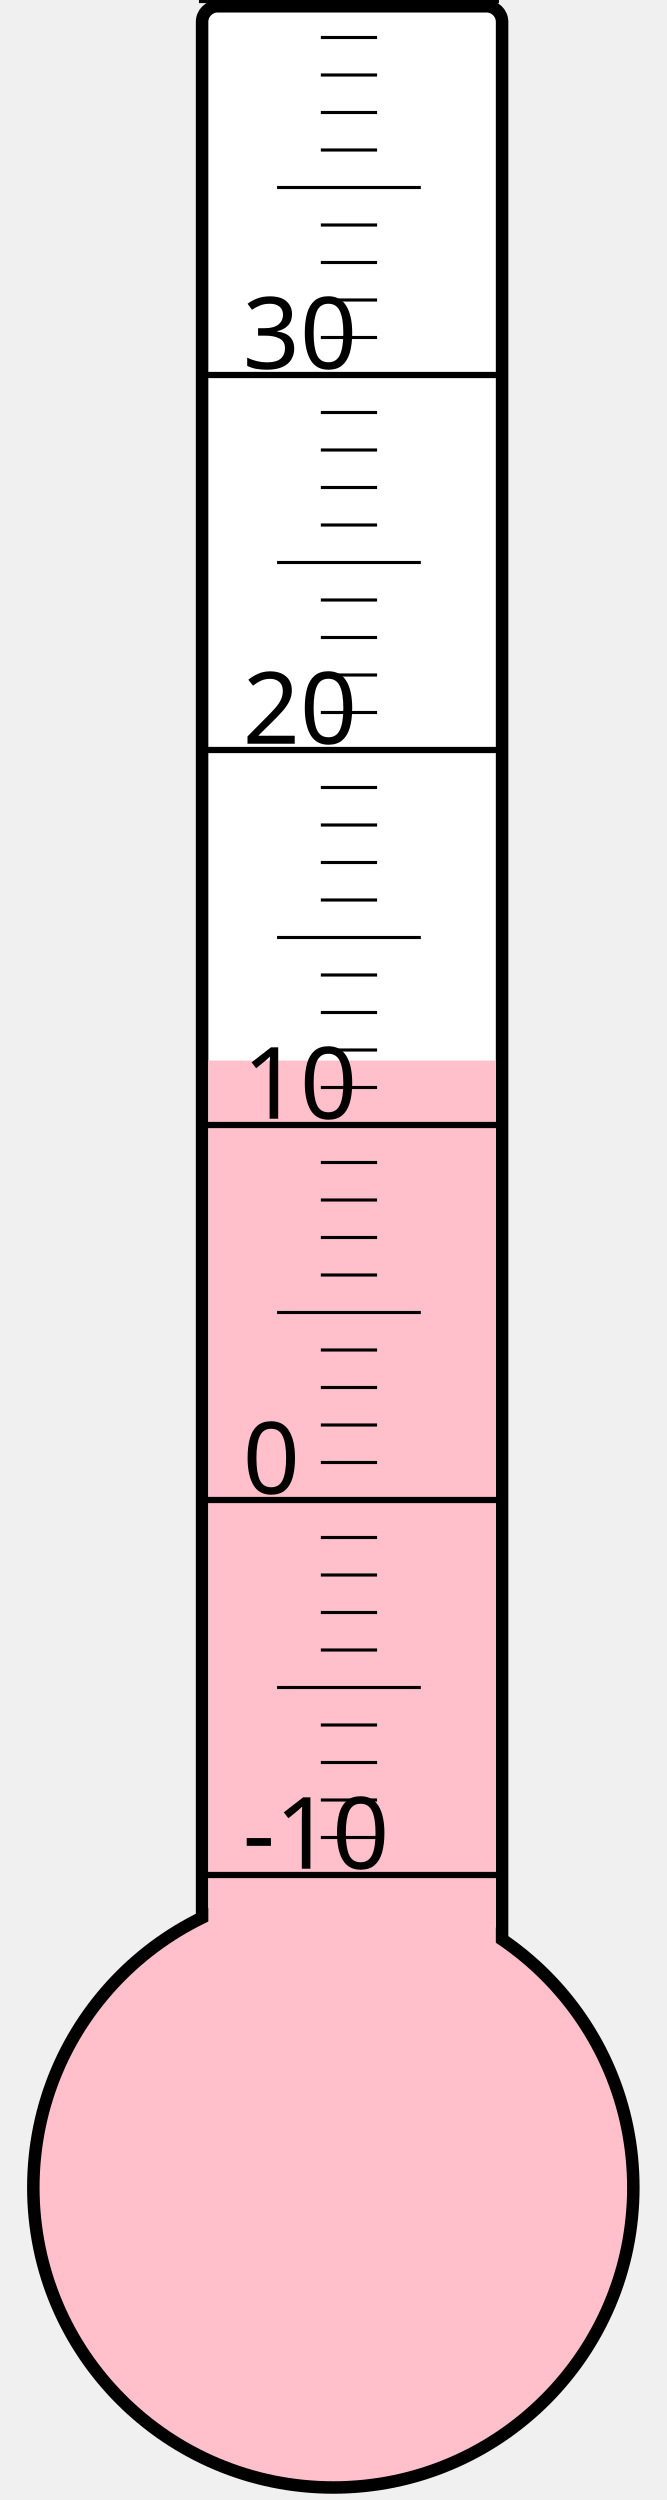
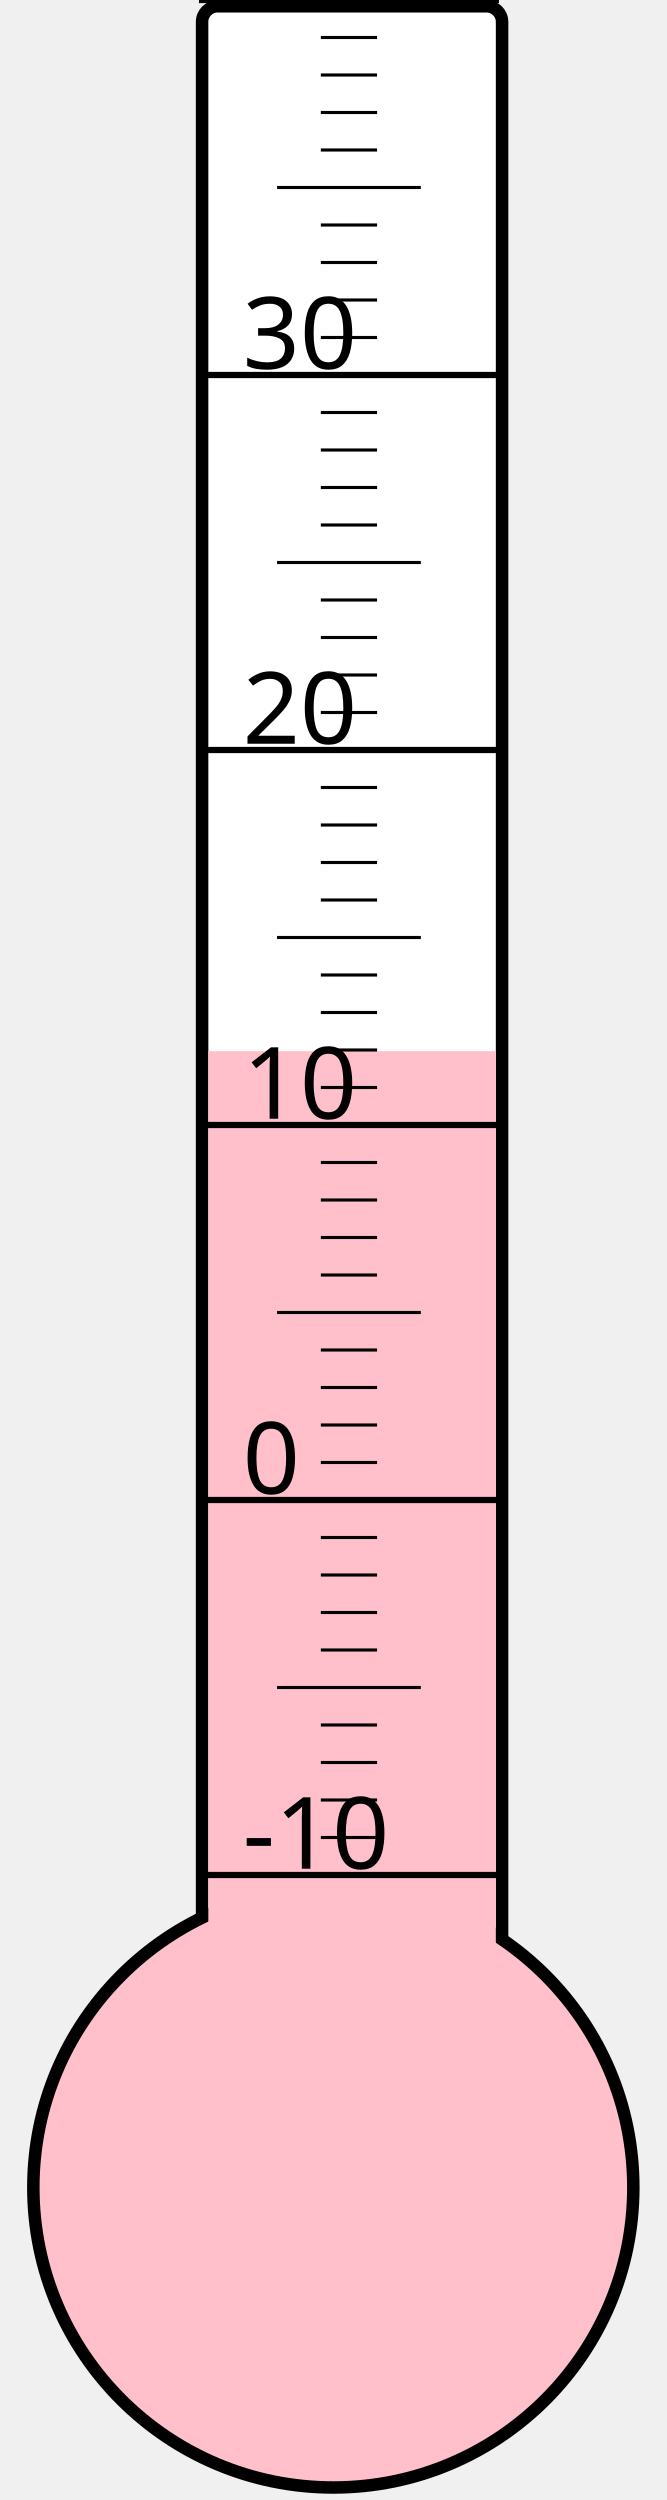
<svg xmlns="http://www.w3.org/2000/svg" width="40px" height="150px" viewBox="0 0 200 800">
  <rect width="200" height="800" x="0" y="0" style="fill: #ffffeb; fill-opacity: 0;" />
  <rect width="96" height="680" x="58" y="2" rx="5" ry="5" style="fill: white; fill-opacity: 1; stroke: black; stroke-width: 4;" />
  <circle cx="100" cy="700" r="96" style="fill: pink; stroke: black; stroke-width: 4;" />
-   <rect width="92" height="360.625" x="60" y="339.375" style="fill: pink; fill-opacity: 1; stroke-width: 0;" />
+   <rect width="92" height="363.625" x="60" y="336.375" style="fill: pink; fill-opacity: 1; stroke-width: 0;" />
  <text x="71" y="598" style="font-family: sans-serif; font-size: 24pt;">-10</text>
  <text x="71" y="478" style="font-family: sans-serif; font-size: 24pt;">0</text>
  <text x="71" y="358" style="font-family: sans-serif; font-size: 24pt;">10</text>
  <text x="71" y="238" style="font-family: sans-serif; font-size: 24pt;">20</text>
  <text x="71" y="118" style="font-family: sans-serif; font-size: 24pt;">30</text>
  <g style="stroke: black;">
    <line x1="57" y1="600" x2="153" y2="600" style="stroke-width: 2;" />
    <line x1="96" y1="588" x2="114" y2="588" style="stroke-width: 1;" />
    <line x1="96" y1="576" x2="114" y2="576" style="stroke-width: 1;" />
    <line x1="96" y1="564" x2="114" y2="564" style="stroke-width: 1;" />
    <line x1="96" y1="552" x2="114" y2="552" style="stroke-width: 1;" />
    <line x1="82" y1="540" x2="128" y2="540" style="stroke-width: 1;" />
    <line x1="96" y1="528" x2="114" y2="528" style="stroke-width: 1;" />
    <line x1="96" y1="516" x2="114" y2="516" style="stroke-width: 1;" />
    <line x1="96" y1="504" x2="114" y2="504" style="stroke-width: 1;" />
    <line x1="96" y1="492" x2="114" y2="492" style="stroke-width: 1;" />
    <line x1="57" y1="480" x2="153" y2="480" style="stroke-width: 2;" />
    <line x1="96" y1="468" x2="114" y2="468" style="stroke-width: 1;" />
    <line x1="96" y1="456" x2="114" y2="456" style="stroke-width: 1;" />
    <line x1="96" y1="444" x2="114" y2="444" style="stroke-width: 1;" />
    <line x1="96" y1="432" x2="114" y2="432" style="stroke-width: 1;" />
    <line x1="82" y1="420" x2="128" y2="420" style="stroke-width: 1;" />
    <line x1="96" y1="408" x2="114" y2="408" style="stroke-width: 1;" />
    <line x1="96" y1="396" x2="114" y2="396" style="stroke-width: 1;" />
    <line x1="96" y1="384" x2="114" y2="384" style="stroke-width: 1;" />
    <line x1="96" y1="372" x2="114" y2="372" style="stroke-width: 1;" />
    <line x1="57" y1="360" x2="153" y2="360" style="stroke-width: 2;" />
    <line x1="96" y1="348" x2="114" y2="348" style="stroke-width: 1;" />
    <line x1="96" y1="336" x2="114" y2="336" style="stroke-width: 1;" />
    <line x1="96" y1="324" x2="114" y2="324" style="stroke-width: 1;" />
    <line x1="96" y1="312" x2="114" y2="312" style="stroke-width: 1;" />
    <line x1="82" y1="300" x2="128" y2="300" style="stroke-width: 1;" />
    <line x1="96" y1="288" x2="114" y2="288" style="stroke-width: 1;" />
    <line x1="96" y1="276" x2="114" y2="276" style="stroke-width: 1;" />
    <line x1="96" y1="264" x2="114" y2="264" style="stroke-width: 1;" />
    <line x1="96" y1="252" x2="114" y2="252" style="stroke-width: 1;" />
    <line x1="57" y1="240" x2="153" y2="240" style="stroke-width: 2;" />
    <line x1="96" y1="228" x2="114" y2="228" style="stroke-width: 1;" />
    <line x1="96" y1="216" x2="114" y2="216" style="stroke-width: 1;" />
    <line x1="96" y1="204" x2="114" y2="204" style="stroke-width: 1;" />
    <line x1="96" y1="192" x2="114" y2="192" style="stroke-width: 1;" />
    <line x1="82" y1="180" x2="128" y2="180" style="stroke-width: 1;" />
    <line x1="96" y1="168" x2="114" y2="168" style="stroke-width: 1;" />
    <line x1="96" y1="156" x2="114" y2="156" style="stroke-width: 1;" />
    <line x1="96" y1="144" x2="114" y2="144" style="stroke-width: 1;" />
    <line x1="96" y1="132" x2="114" y2="132" style="stroke-width: 1;" />
    <line x1="57" y1="120" x2="153" y2="120" style="stroke-width: 2;" />
    <line x1="96" y1="108" x2="114" y2="108" style="stroke-width: 1;" />
    <line x1="96" y1="96" x2="114" y2="96" style="stroke-width: 1;" />
    <line x1="96" y1="84" x2="114" y2="84" style="stroke-width: 1;" />
    <line x1="96" y1="72" x2="114" y2="72" style="stroke-width: 1;" />
    <line x1="82" y1="60" x2="128" y2="60" style="stroke-width: 1;" />
    <line x1="96" y1="48" x2="114" y2="48" style="stroke-width: 1;" />
    <line x1="96" y1="36" x2="114" y2="36" style="stroke-width: 1;" />
    <line x1="96" y1="24" x2="114" y2="24" style="stroke-width: 1;" />
    <line x1="96" y1="12" x2="114" y2="12" style="stroke-width: 1;" />
    <line x1="57" y1="0" x2="153" y2="0" style="stroke-width: 2;" />
  </g>
</svg>
